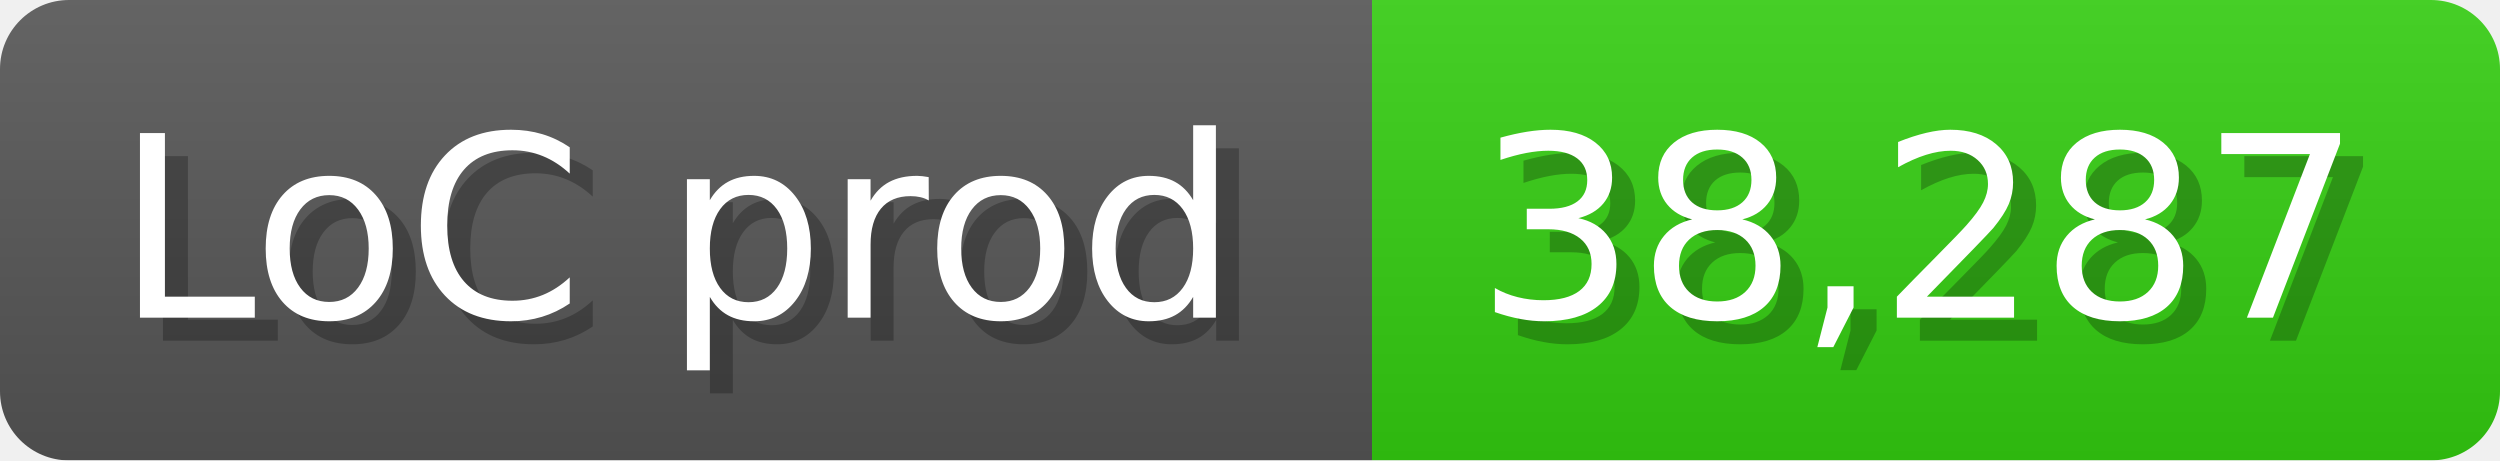
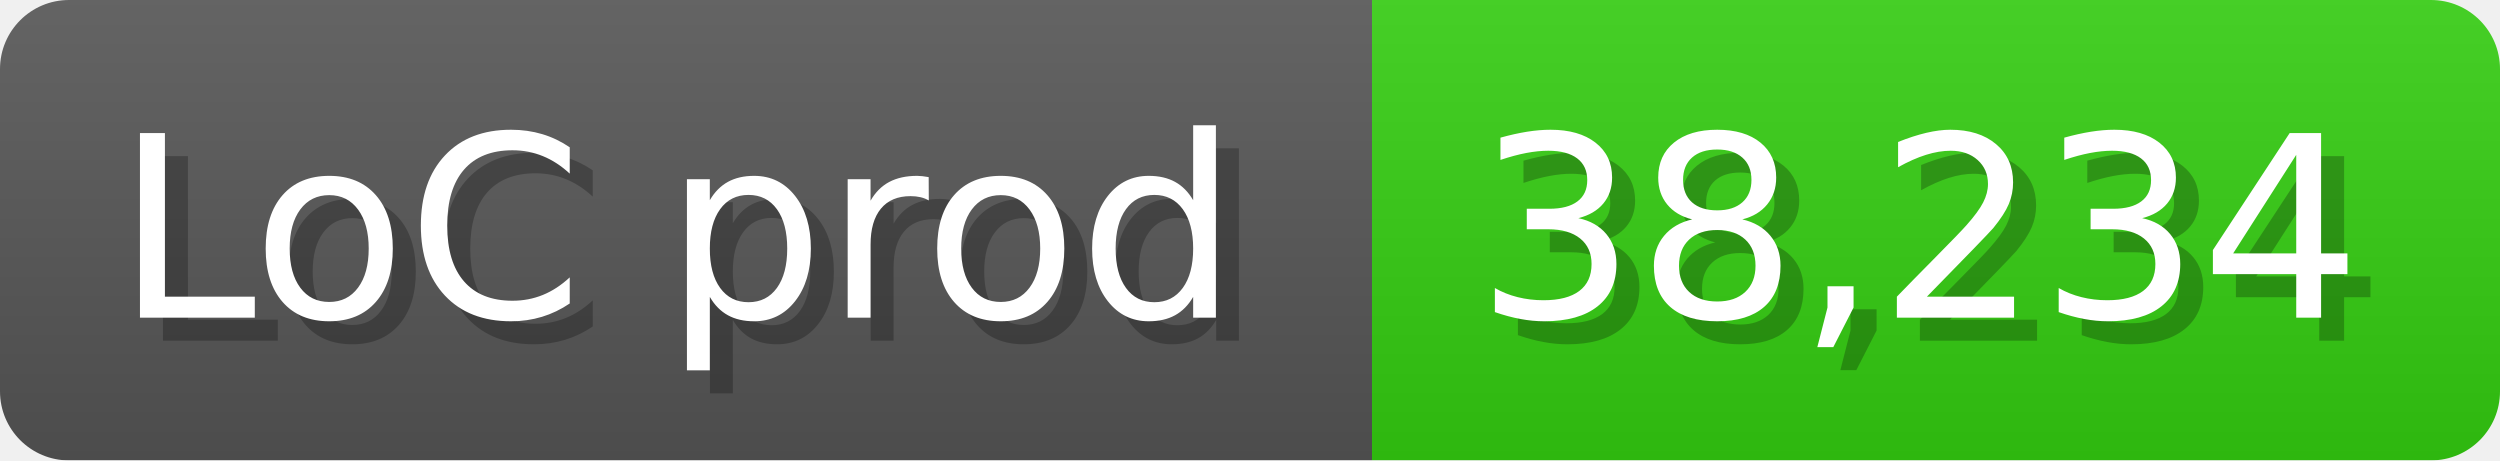
<svg xmlns="http://www.w3.org/2000/svg" width="108.6" height="20" viewBox="0 0 1086 200">
  <linearGradient id="a" x2="0" y2="100%">
    <stop offset="0" stop-opacity=".1" stop-color="#EEE" />
    <stop offset="1" stop-opacity=".1" />
  </linearGradient>
  <mask id="m">
    <rect width="1086" height="200" rx="30" fill="#FFF" />
  </mask>
  <g mask="url(#m)">
    <rect width="596" height="200" fill="#555" />
    <rect width="490" height="200" fill="#3C1" x="596" />
    <rect width="1086" height="200" fill="url(#a)" />
  </g>
  <g fill="#fff" text-anchor="start" font-family="Verdana,DejaVu Sans,sans-serif" font-size="110">
    <text x="60" y="148" textLength="496" fill="#000" opacity="0.25">LoC prod</text>
    <text x="50" y="138" textLength="496">LoC prod</text>
-     <text x="651" y="148" textLength="390" fill="#000" opacity="0.25">38,287</text>
-     <text x="641" y="138" textLength="390">38,287</text>
+     <text x="651" y="148" textLength="390" fill="#000" opacity="0.25">38,234</text>
+     <text x="641" y="138" textLength="390">38,234</text>
  </g>
</svg>
